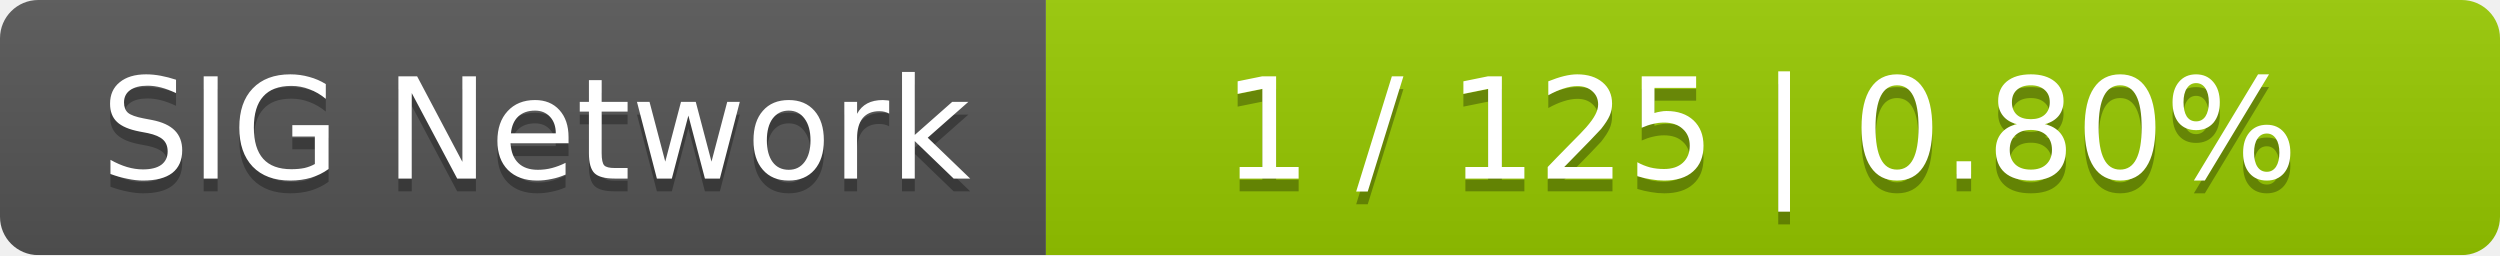
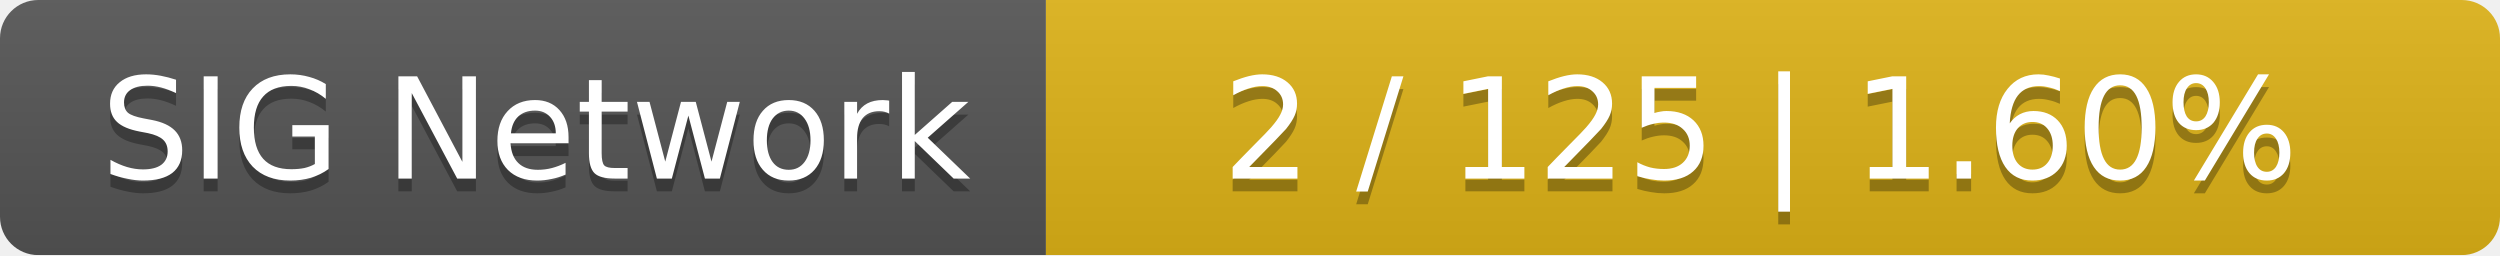
<svg xmlns="http://www.w3.org/2000/svg" width="196" height="20">
  <linearGradient id="smooth" x2="0" y2="100%">
    <stop offset="0" stop-color="#bbb" stop-opacity=".1" />
    <stop offset="1" stop-opacity=".1" />
  </linearGradient>
  <mask id="round">
    <rect width="196" height="20" rx="3" fill="#fff" />
  </mask>
  <g mask="url(#round)">
    <rect width="82" height="20" fill="#555" />
-     <rect x="82" width="114" height="20" fill="#97ca00" />
+     <rect x="82" width="114" height="20" fill="#dfb317" />
    <rect width="196" height="20" fill="url(#smooth)" />
  </g>
  <g fill="#fff" text-anchor="middle" font-family="DejaVu Sans,Verdana,Geneva,sans-serif" font-size="11">
    <text x="42" y="15" fill="#010101" fill-opacity=".3">SIG Network</text>
    <text x="42" y="14">SIG Network</text>
-     <text x="138" y="15" fill="#010101" fill-opacity=".3">1 / 125    |    0.80%</text>
-     <text x="138" y="14">1 / 125    |    0.80%</text>
+     <text x="138" y="15" fill="#010101" fill-opacity=".3">2 / 125    |    1.60%</text>
+     <text x="138" y="14">2 / 125    |    1.60%</text>
  </g>
</svg>
